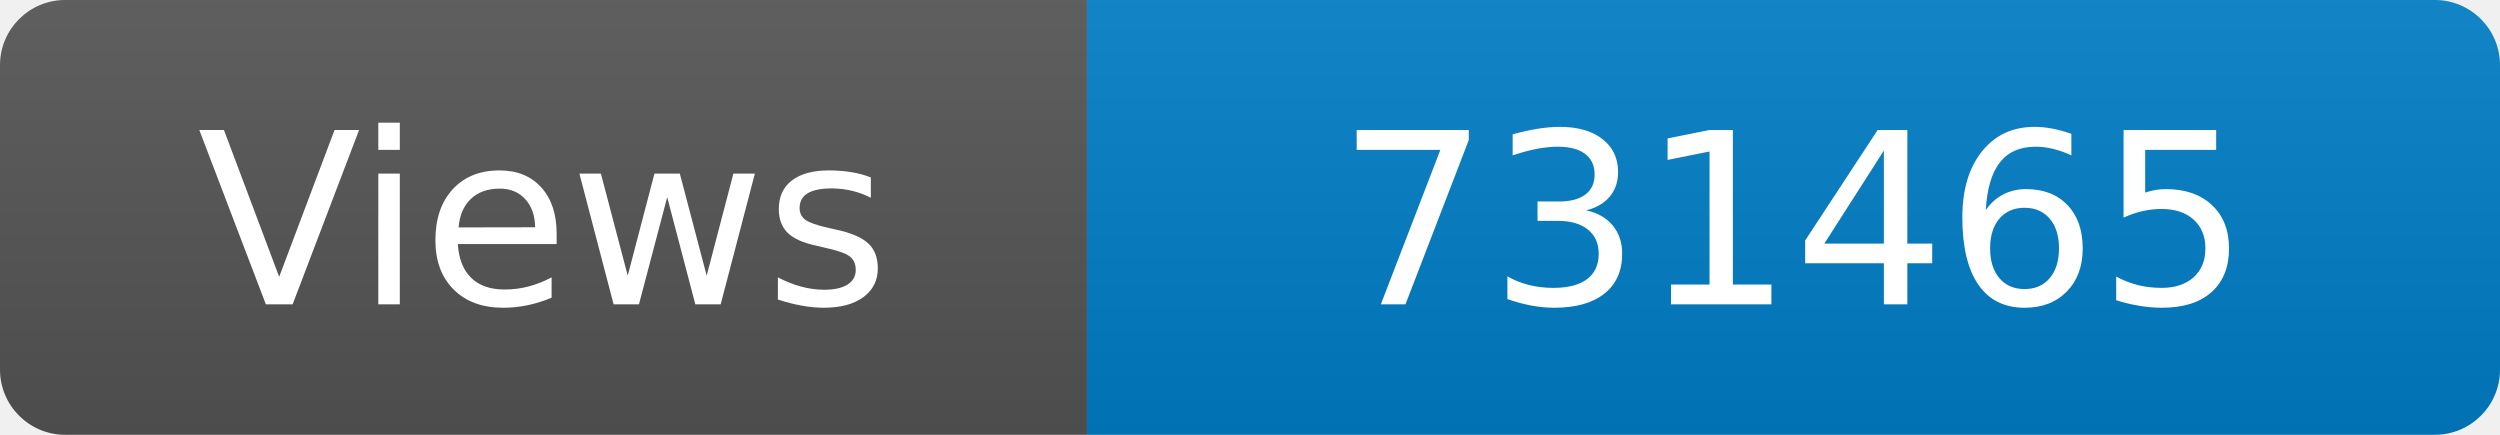
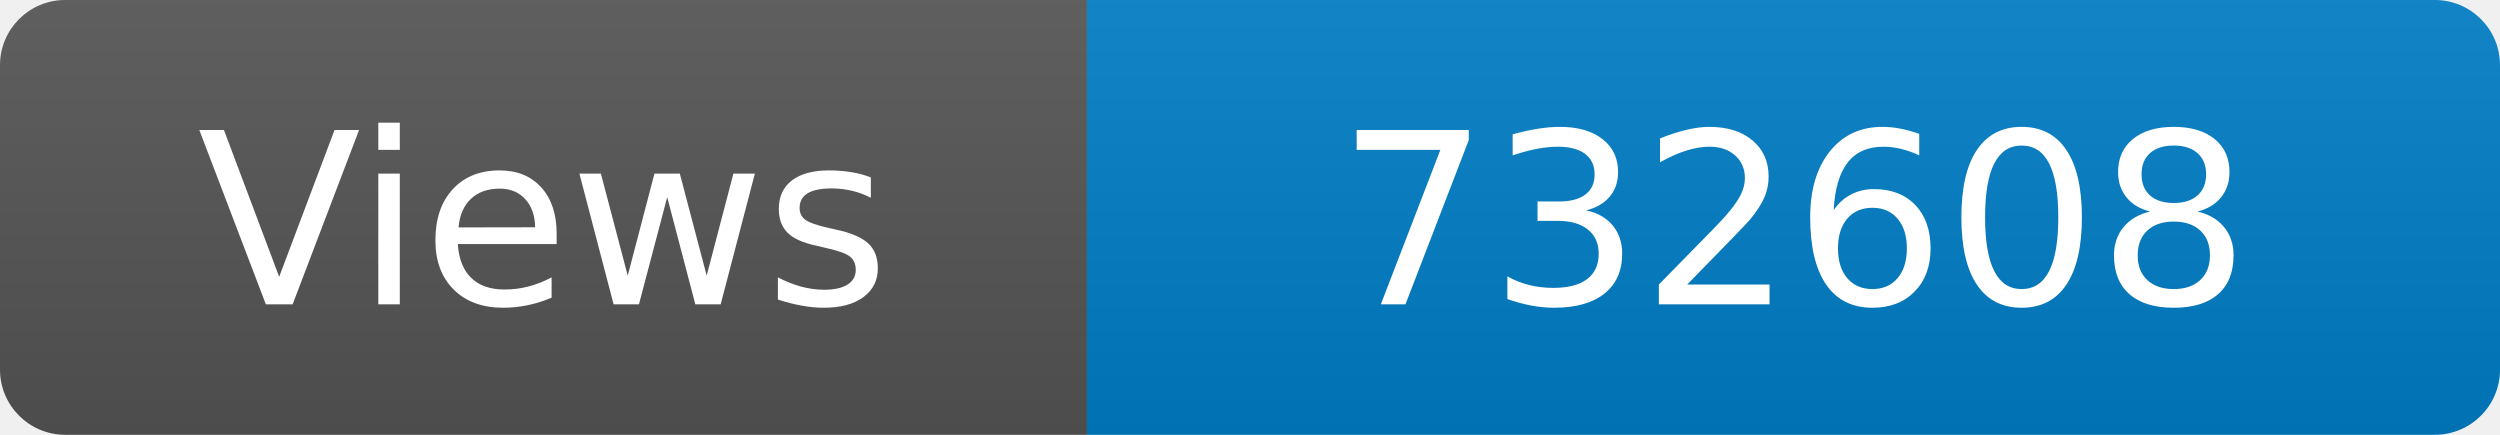
<svg xmlns="http://www.w3.org/2000/svg" width="115" height="20" role="img" aria-label="Maintained?: yes">
  <linearGradient id="s" x2="0" y2="100%">
    <stop offset="0" stop-color="#bbb" stop-opacity=".1" />
    <stop offset="1" stop-opacity=".1" />
  </linearGradient>
  <clipPath id="r">
    <rect width="115" height="20" rx="3" fill="#fff" />
  </clipPath>
  <g clip-path="url(#r)">
    <rect width="50" height="20" fill="#555" />
    <rect x="50" width="160" height="20" fill="#007ec6" />
    <rect width="115" height="20" fill="url(#s)" />
  </g>
  <g fill="#fff" text-anchor="middle" font-family="Verdana,Geneva,DejaVu Sans,sans-serif" font-size="110">
    <text x="250" y="140" transform="scale(.1)" fill="#fff">Views</text>
-     <text x="825" y="140" transform="scale(.1)" fill="#fff">731465</text>
+     <text x="825" y="140" transform="scale(.1)" fill="#fff">732608</text>
  </g>
</svg>
